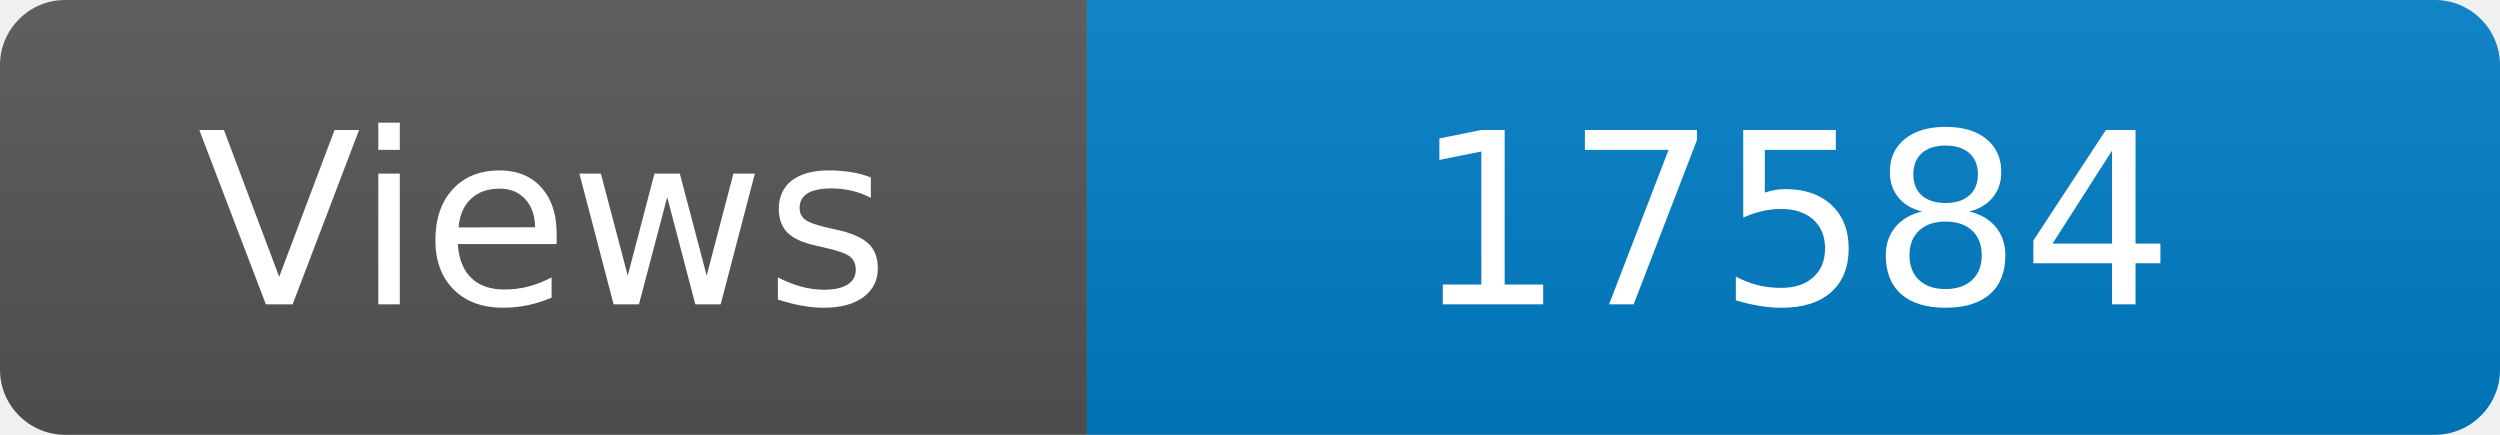
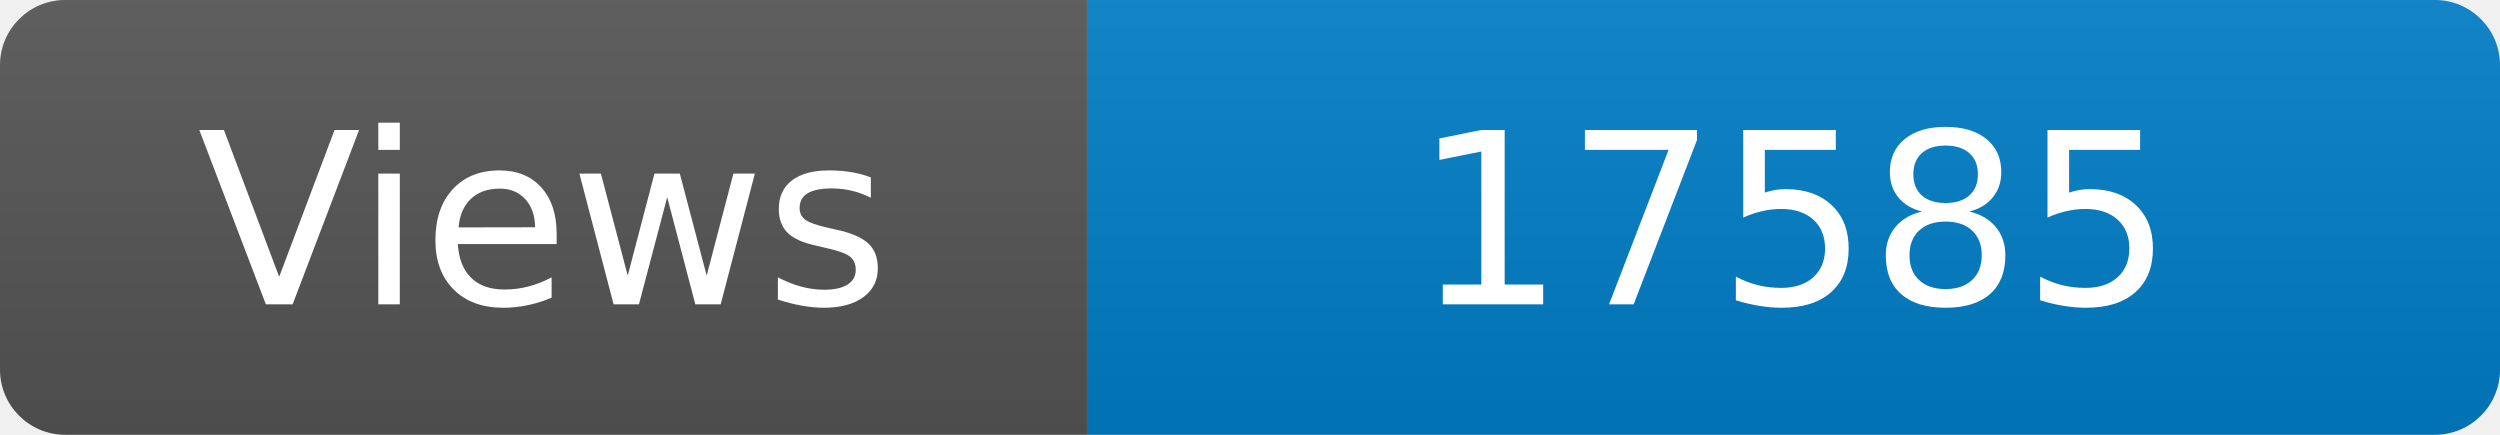
<svg xmlns="http://www.w3.org/2000/svg" width="115" height="20" role="img" aria-label="Maintained?: yes">
  <linearGradient id="s" x2="0" y2="100%">
    <stop offset="0" stop-color="#bbb" stop-opacity=".1" />
    <stop offset="1" stop-opacity=".1" />
  </linearGradient>
  <clipPath id="r">
    <rect width="115" height="20" rx="3" fill="#fff" />
  </clipPath>
  <g clip-path="url(#r)">
    <rect width="50" height="20" fill="#555" />
    <rect x="50" width="160" height="20" fill="#007ec6" />
    <rect width="115" height="20" fill="url(#s)" />
  </g>
  <g fill="#fff" text-anchor="middle" font-family="Verdana,Geneva,DejaVu Sans,sans-serif" font-size="110">
    <text x="250" y="140" transform="scale(.1)" fill="#fff">Views</text>
-     <text x="825" y="140" transform="scale(.1)" fill="#fff">17584</text>
+     <text x="825" y="140" transform="scale(.1)" fill="#fff">17585</text>
  </g>
</svg>
